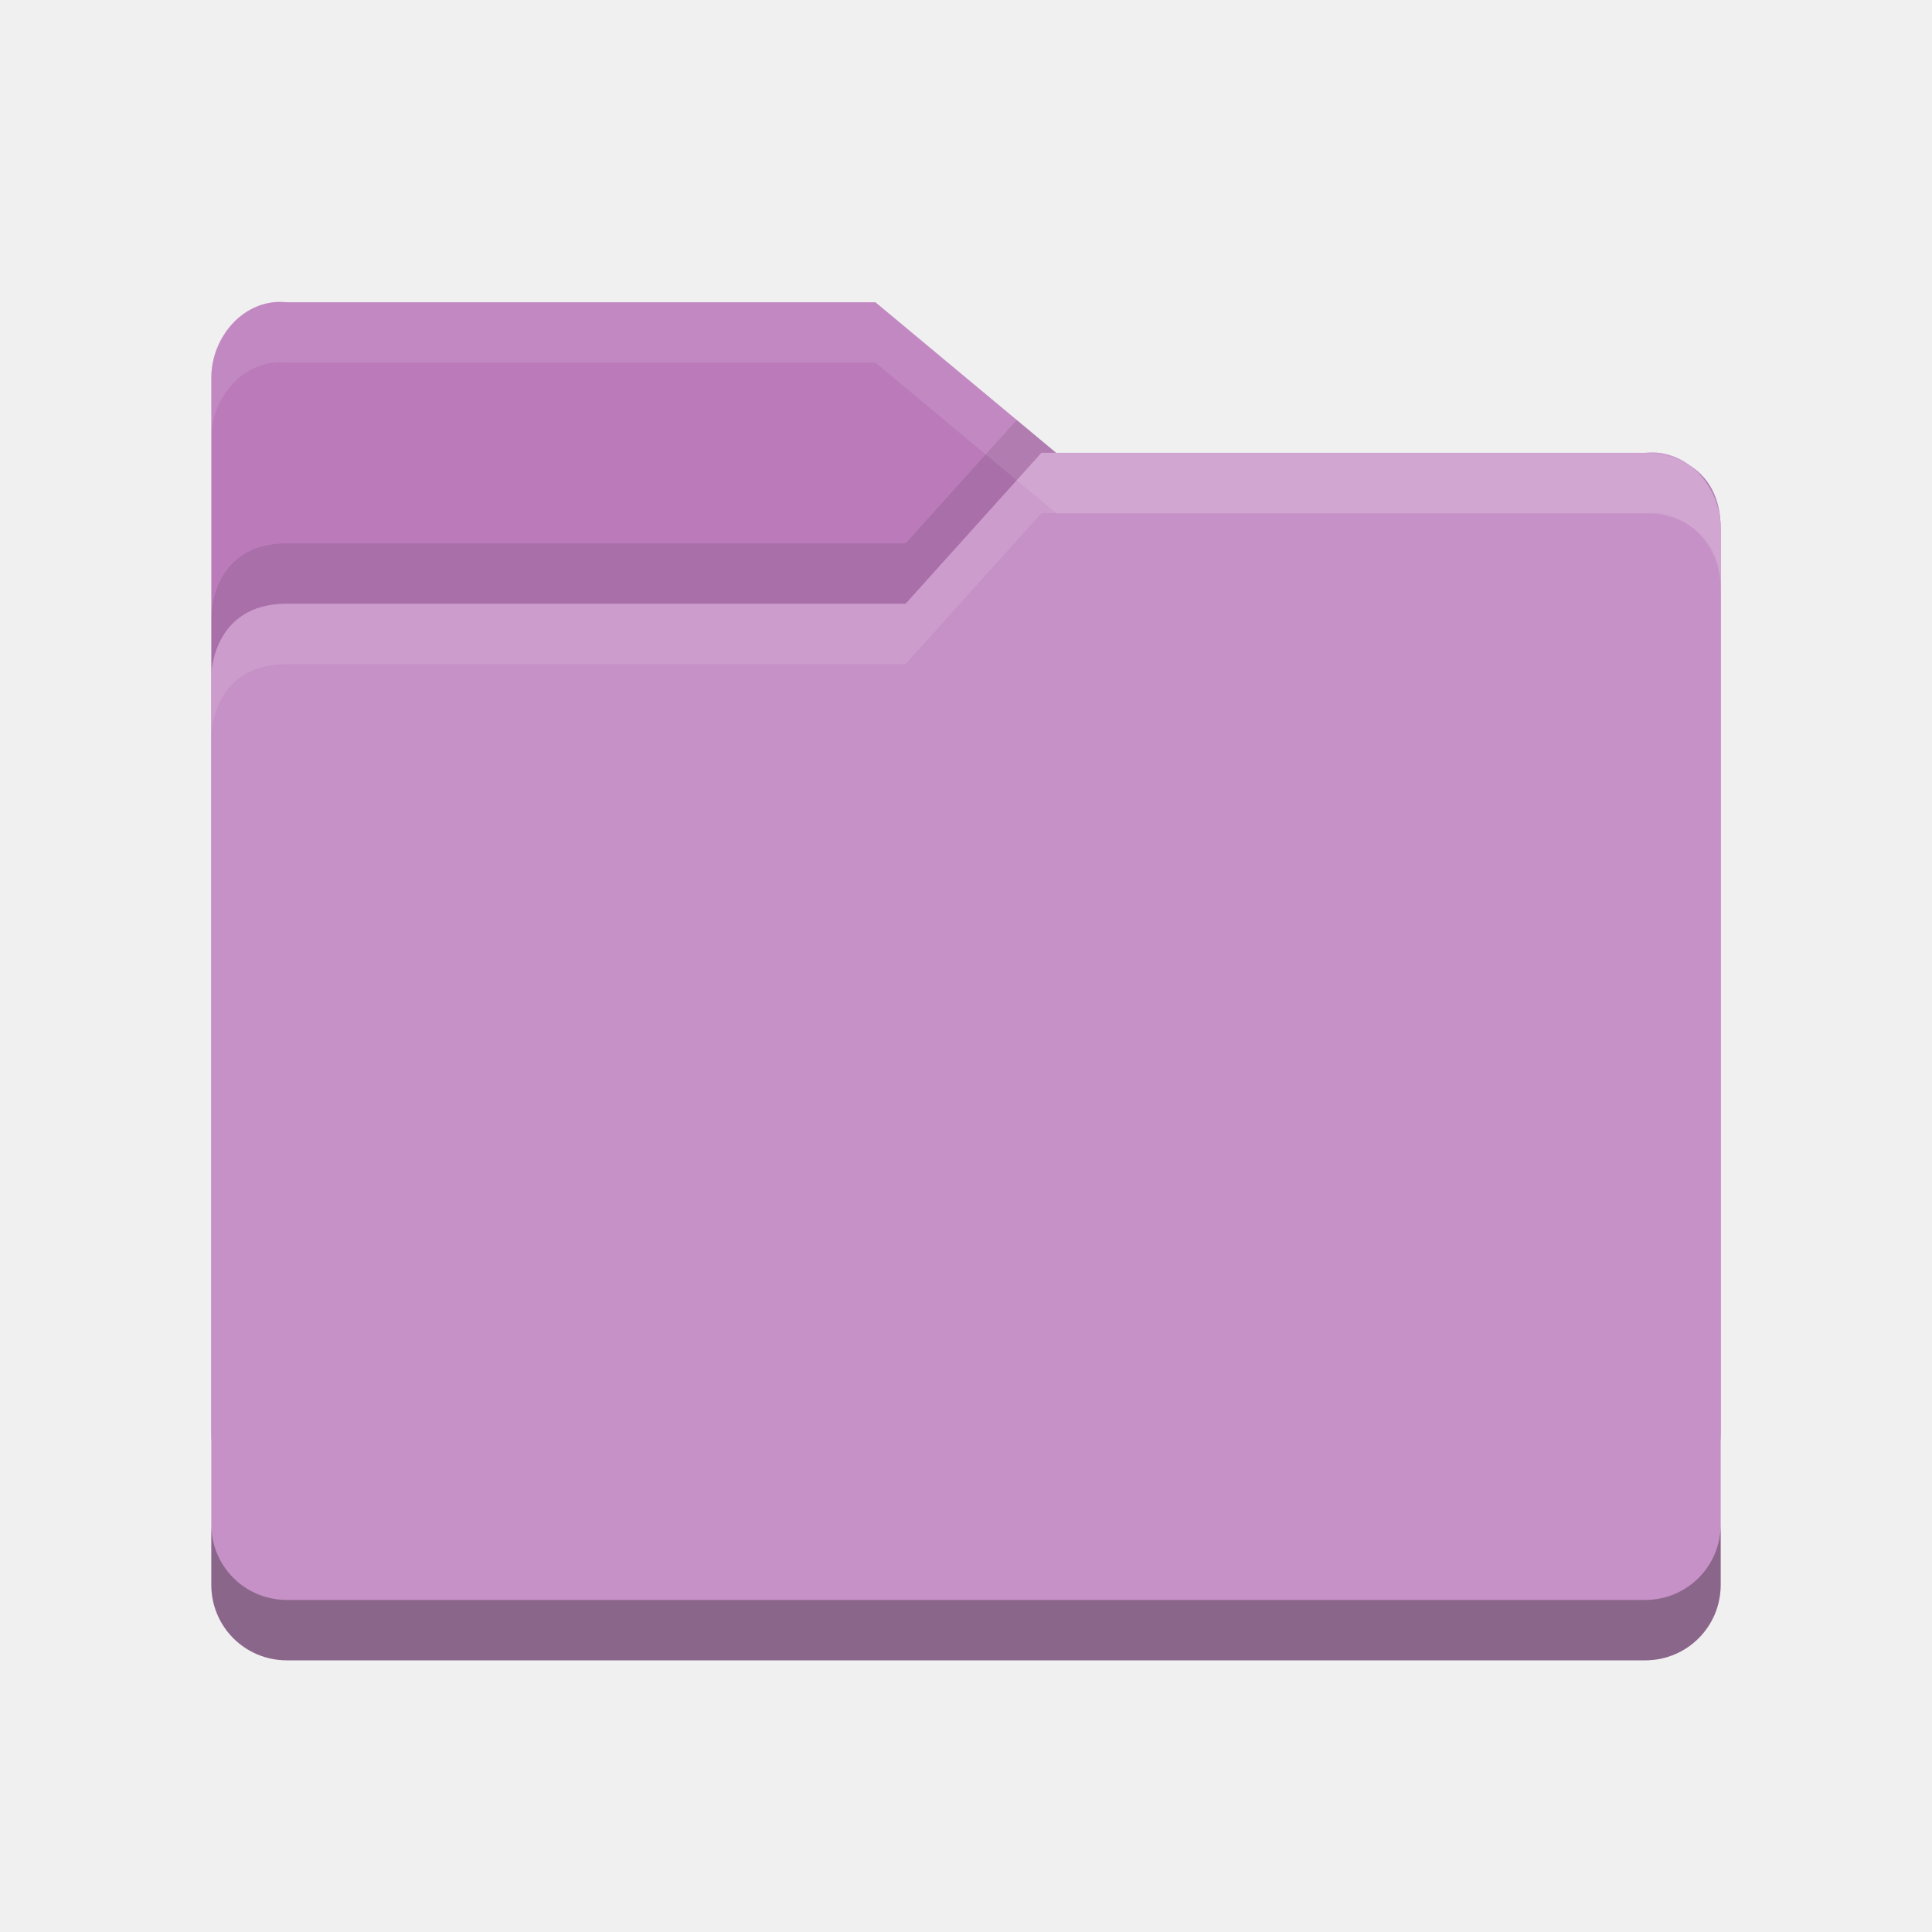
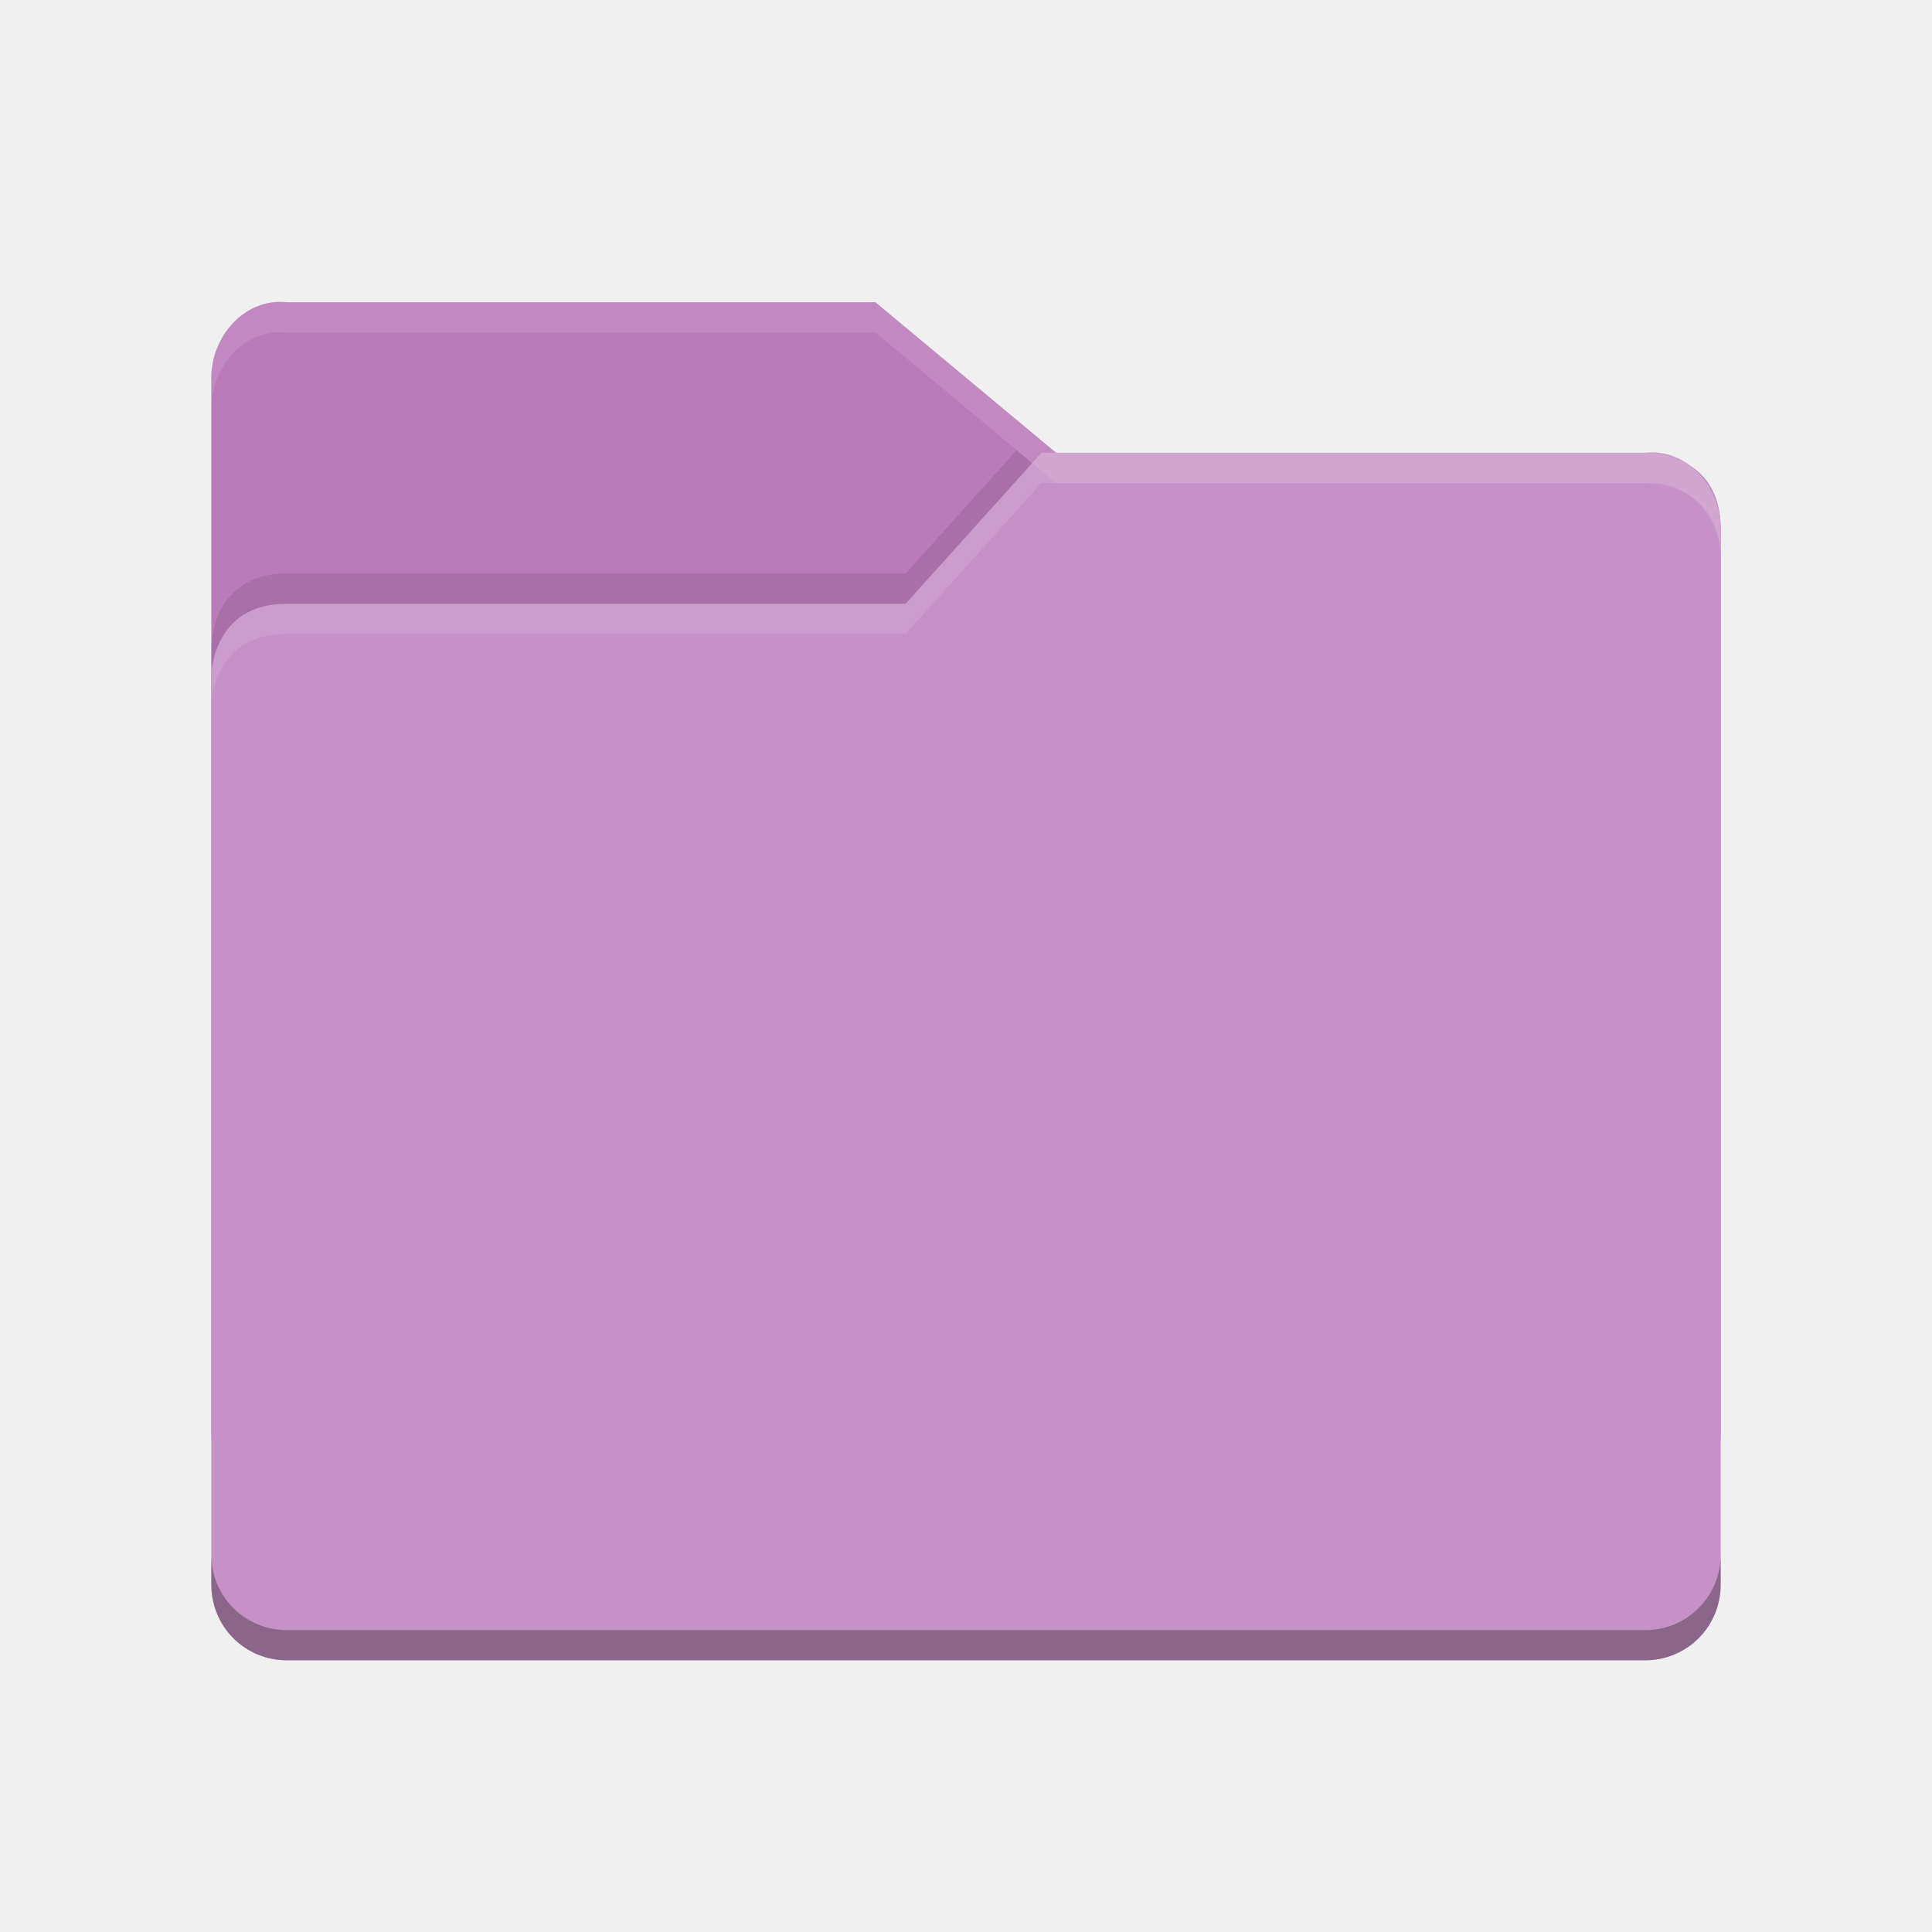
<svg xmlns="http://www.w3.org/2000/svg" width="64" height="64" viewBox="0 0 64 64" id="svg2" version="1.1">
  <defs id="defs4" />
  <g id="layer1" transform="translate(0,-988.3622)">
-     <g transform="translate(-5e-5,988.3622)" id="g17914">
-       <path style="fill:#bb7bbb" d="M 7,47.501 7,12.513 C 7,11.129 8.123,9.86 9.5,10.013 l 19.5,0 6,4.999 19.628,0 c 0,0 2.372,0 2.372,2.499 l 0,29.99 c 0,1.385 -1.115,2.499 -2.5,2.499 l -44.999,0 c -1.385,0 -2.5,-1.115 -2.5,-2.499 z" id="path5171" />
-       <path style="opacity:0.1" d="M 33.68,13.912 30,18 9.5,18 C 7,18 7,20.396 7,20.396 l 0,2 C 7,22.396 7,20 9.5,20 l 20.5,0 4.5,-5 0.486,0 -1.307,-1.088 z m 22.355,1.565 c 0.578,0.467 0.957,1.211 0.963,2.004 -0.009,-1.07 -0.459,-1.661 -0.963,-2.004 z" id="path5041" />
-       <path style="fill:#c691c6" d="m 57,52.5 0,-35 C 57,16.115 55.877,14.847 54.5,15 L 34.5,15 30,20 9.5,20 C 7,20 7,22.396 7,22.396 l 0,30.104 c 0,1.385 1.115,2.5 2.5,2.5 l 45,0 c 1.385,0 2.5,-1.115 2.5,-2.5 z" id="path5173" />
-       <path style="opacity:0.1;fill:#ffffff" d="M 34.5,15 30,20 9.5,20 C 7,20 7,22.396 7,22.396 l 0,2 C 7,24.396 7,22 9.5,22 l 20.5,0 4.5,-5 20,0 c 1.377,-0.153 2.5,1.115 2.5,2.5 l 0,-2 C 57,16.115 55.877,14.847 54.5,15 l -20,0 z" id="path5029" />
-       <path style="opacity:0.3" d="m 7,50.5 0,2 C 7,53.885 8.115,55 9.5,55 l 45,0 c 1.385,0 2.5,-1.115 2.5,-2.5 l 0,-2 c 0,1.385 -1.115,2.5 -2.5,2.5 l -45,0 C 8.115,53 7,51.885 7,50.5 Z" id="path5034" />
-       <path style="opacity:0.1;fill:#ffffff" d="M 9.5,10.014 C 8.123,9.861 7,11.129 7,12.514 l 0,1.998 c 0,-1.385 1.123,-2.653 2.5,-2.5 l 19.5,0 6,5 19.629,0 c 0,0 2.371,8.43e-4 2.371,2.5 l 0,-2 c 0,-2.499 -2.371,-2.5 -2.371,-2.5 l -19.629,0 -6,-4.998 -19.5,0 z" id="path5024" />
-     </g>
+     <path id="path5171" d="m 7,1035.863 0,-34.988 c 0,-1.385 1.123,-2.653 2.5,-2.5 l 19.5,0 6,4.999 19.628,0 c 0,0 2.372,0 2.372,2.499 l 0,29.99 c 0,1.385 -1.115,2.499 -2.5,2.499 l -44.999,0 c -1.385,0 -2.5,-1.115 -2.5,-2.499 z" style="fill:#bb7bbb;fill-opacity:1" />
+     <path id="path5041" d="m 33.68,1003.274 -3.68,4.088 -20.5,0 c -2.5,0 -2.5,2.396 -2.5,2.396 l 0,2 c 0,0 0,-2.396 2.5,-2.396 l 20.5,0 4.5,-5 0.486,0 -1.307,-1.088 z m 22.355,1.565 c 0.578,0.467 0.957,1.211 0.963,2.004 -0.009,-1.07 -0.459,-1.661 -0.963,-2.004 z" style="opacity:0.1" />
+     <path id="path5173" d="m 57,1040.862 0,-35 c 0,-1.385 -1.123,-2.653 -2.5,-2.5 l -20,0 -4.5,5 -20.5,0 c -2.5,0 -2.5,2.396 -2.5,2.396 l 0,30.104 c 0,1.385 1.115,2.5 2.5,2.5 l 45,0 c 1.385,0 2.5,-1.115 2.5,-2.5 z" style="fill:#c691c6;fill-opacity:1" />
+     <path style="opacity:0.1;fill:#ffffff" d="M 34.5 15 L 30 20 L 9.5 20 C 7 20 7 22.396 7 22.396 L 7 23.396 C 7 23.396 7 21 9.5 21 L 30 21 L 34.5 16 L 54.5 16 C 55.877 15.847 57 17.115 57 18.5 L 57 17.5 C 57 16.115 55.877 14.847 54.5 15 L 34.5 15 z " transform="translate(0,988.3622)" id="path5029" />
+     <path style="opacity:0.3" d="M 7 51.5 L 7 52.5 C 7 53.885 8.115 55 9.5 55 L 54.5 55 C 55.885 55 57 53.885 57 52.5 L 57 51.5 C 57 52.885 55.885 54 54.5 54 L 9.5 54 C 8.115 54 7 52.885 7 51.5 z " transform="translate(0,988.3622)" id="path5034" />
+     <path style="opacity:0.1;fill:#ffffff" d="M 9.5 10.014 C 8.123 9.86 7 11.129 7 12.514 L 7 13.514 C 7 12.129 8.123 10.86 9.5 11.014 L 29 11.014 L 35 16.012 L 54.629 16.012 C 54.629 16.012 57 16.013 57 18.512 L 57 17.512 C 57 15.013 54.629 15.012 54.629 15.012 L 35 15.012 L 29 10.014 L 9.5 10.014 z " transform="translate(0,988.3622)" id="path5024" />
  </g>
</svg>
